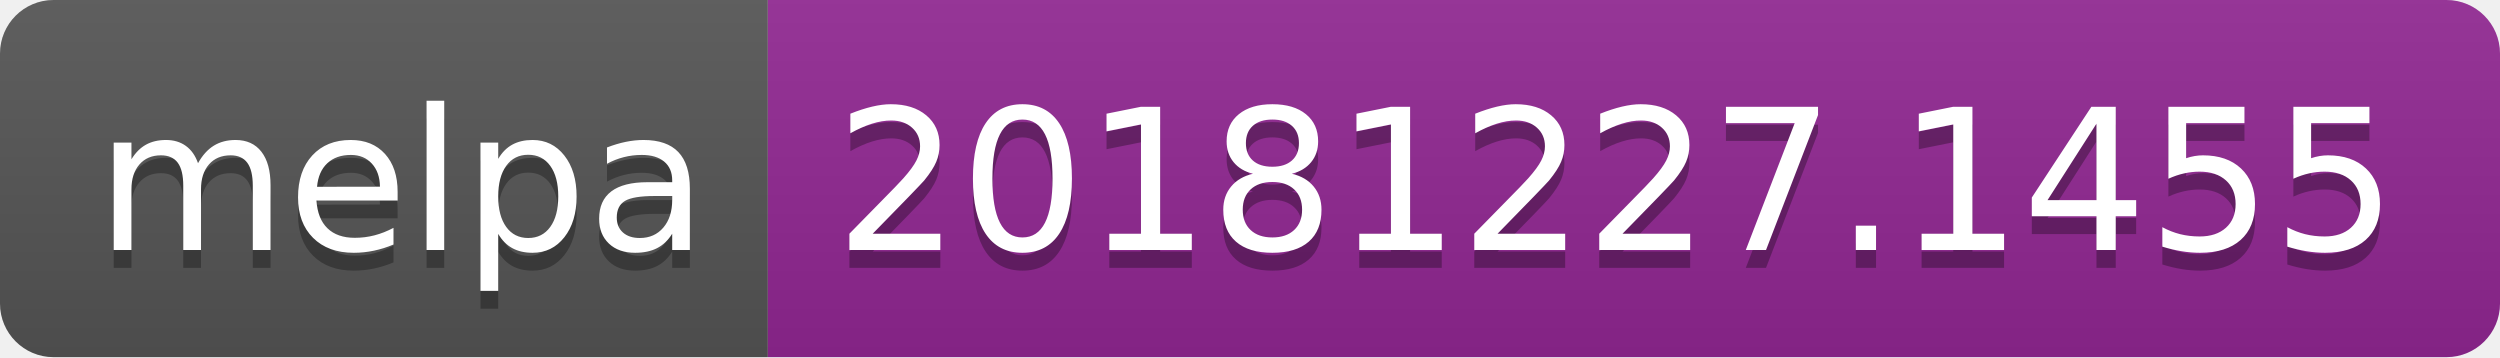
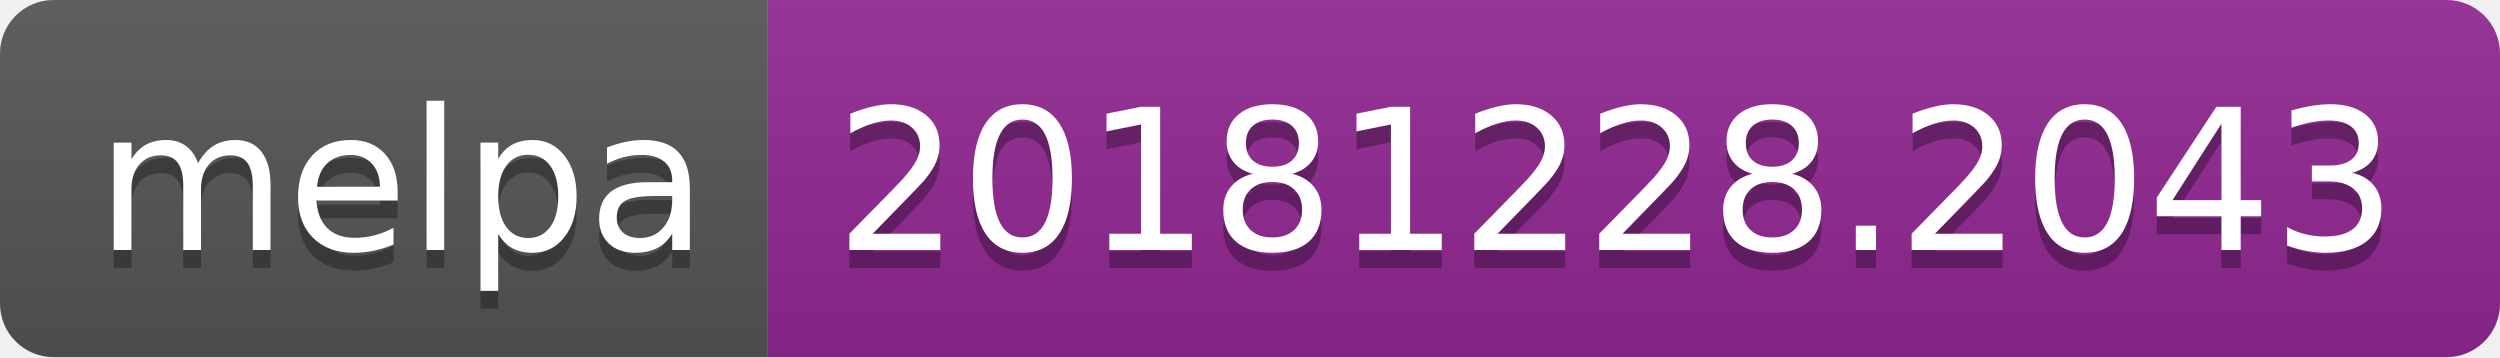
<svg xmlns="http://www.w3.org/2000/svg" width="140" height="20">
  <linearGradient id="b" x2="0" y2="100%">
    <stop offset="0" stop-color="#bbb" stop-opacity=".1" />
    <stop offset="1" stop-opacity=".1" />
  </linearGradient>
  <clipPath id="a">
    <rect width="140" height="20" rx="3" fill="#fff" />
  </clipPath>
  <g clip-path="url(#a)">
    <path fill="#555" d="M0 0h43v20H0z" />
    <path fill="#922793" d="M43 0h97v20H43z" />
    <path fill="url(#b)" d="M0 0h140v20H0z" />
  </g>
  <g fill="#fff" text-anchor="middle" font-family="DejaVu Sans,Verdana,Geneva,sans-serif" font-size="110">
    <text x="225" y="150" fill="#010101" fill-opacity=".3" transform="scale(.1)" textLength="330">melpa</text>
    <text x="225" y="140" transform="scale(.1)" textLength="330">melpa</text>
-     <text x="905" y="150" fill="#010101" fill-opacity=".3" transform="scale(.1)" textLength="870">20181227.1455</text>
-     <text x="905" y="140" transform="scale(.1)" textLength="870">20181227.1455</text>
+     <text x="905" y="150" fill="#010101" fill-opacity=".3" transform="scale(.1)" textLength="870">20181228.2043</text>
+     <text x="905" y="140" transform="scale(.1)" textLength="870">20181228.2043</text>
  </g>
</svg>
